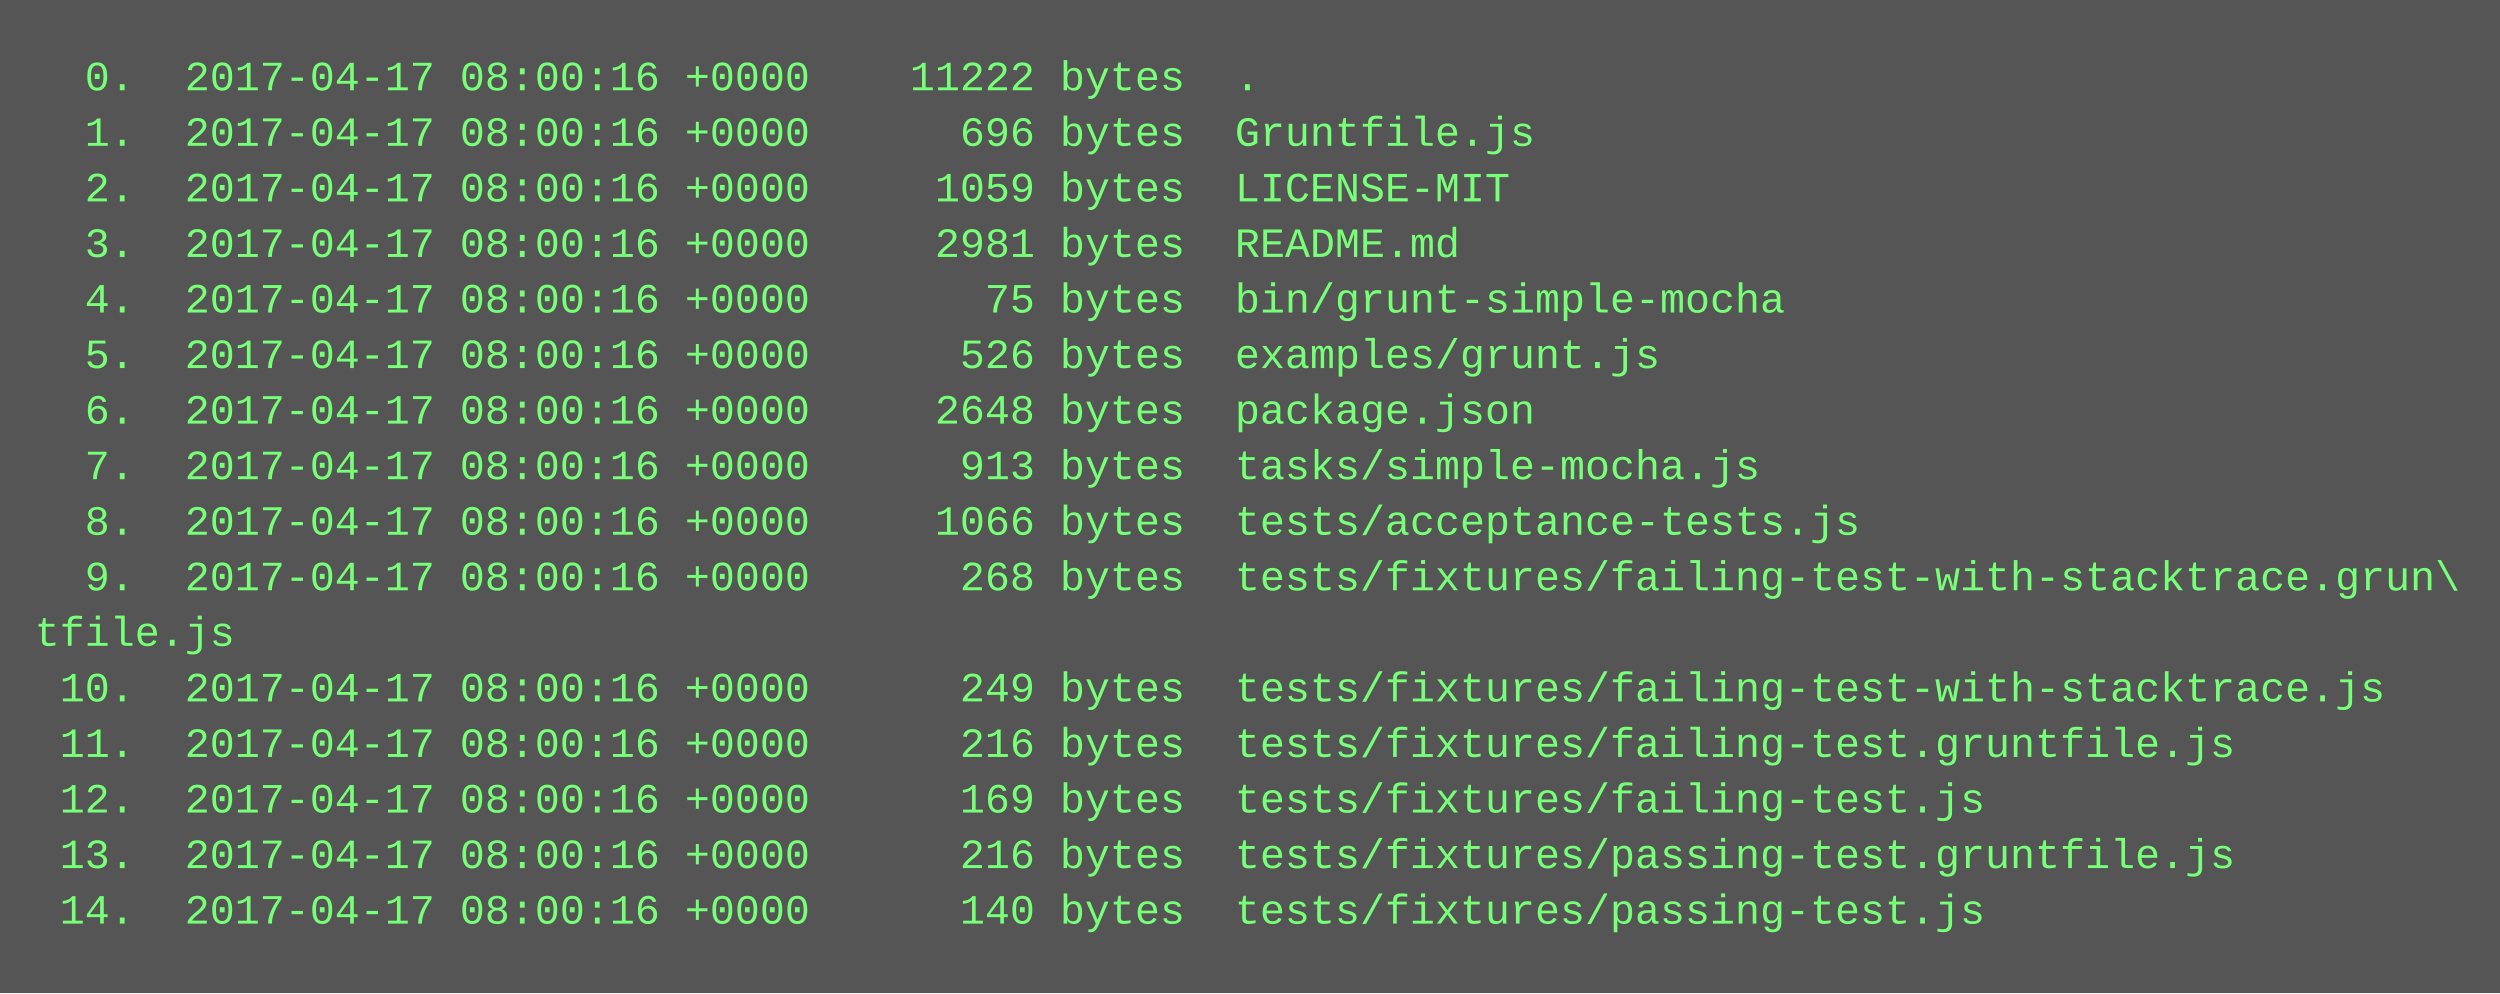
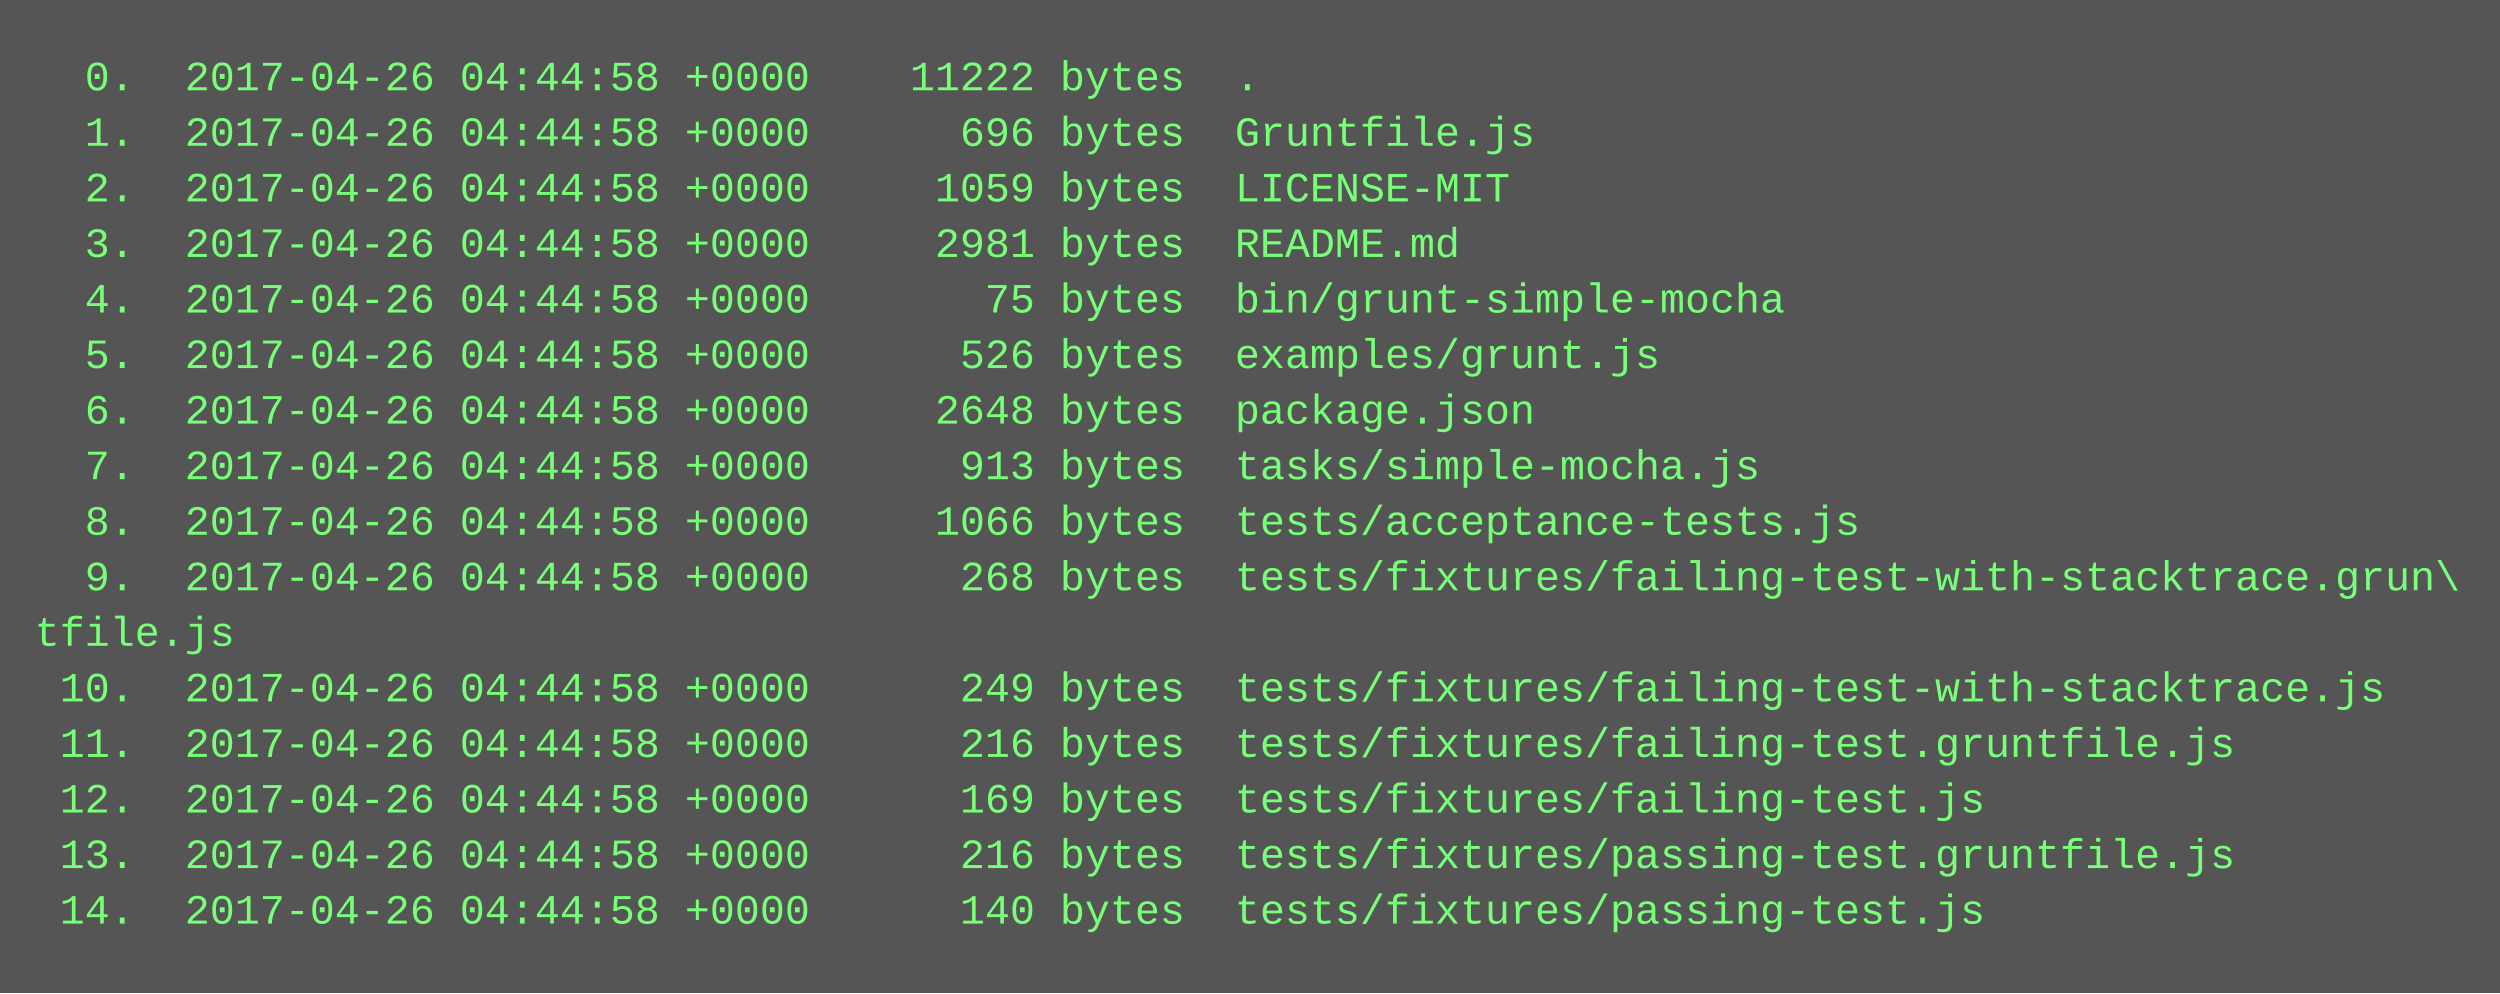
<svg xmlns="http://www.w3.org/2000/svg" height="286" width="720">
  <rect height="286" fill="#555" width="720" />
  <text fill="#7f7" font-family="Courier New" font-size="12" xml:space="preserve">
-     <tspan x="10" y="26">  0.  2017-04-17 08:00:16 +0000    11222 bytes  .</tspan>
-     <tspan x="10" y="42">  1.  2017-04-17 08:00:16 +0000      696 bytes  Gruntfile.js</tspan>
-     <tspan x="10" y="58">  2.  2017-04-17 08:00:16 +0000     1059 bytes  LICENSE-MIT</tspan>
-     <tspan x="10" y="74">  3.  2017-04-17 08:00:16 +0000     2981 bytes  README.md</tspan>
-     <tspan x="10" y="90">  4.  2017-04-17 08:00:16 +0000       75 bytes  bin/grunt-simple-mocha</tspan>
-     <tspan x="10" y="106">  5.  2017-04-17 08:00:16 +0000      526 bytes  examples/grunt.js</tspan>
-     <tspan x="10" y="122">  6.  2017-04-17 08:00:16 +0000     2648 bytes  package.json</tspan>
-     <tspan x="10" y="138">  7.  2017-04-17 08:00:16 +0000      913 bytes  tasks/simple-mocha.js</tspan>
-     <tspan x="10" y="154">  8.  2017-04-17 08:00:16 +0000     1066 bytes  tests/acceptance-tests.js</tspan>
-     <tspan x="10" y="170">  9.  2017-04-17 08:00:16 +0000      268 bytes  tests/fixtures/failing-test-with-stacktrace.grun\</tspan>
+     <tspan x="10" y="26">  0.  2017-04-26 04:44:58 +0000    11222 bytes  .</tspan>
+     <tspan x="10" y="42">  1.  2017-04-26 04:44:58 +0000      696 bytes  Gruntfile.js</tspan>
+     <tspan x="10" y="58">  2.  2017-04-26 04:44:58 +0000     1059 bytes  LICENSE-MIT</tspan>
+     <tspan x="10" y="74">  3.  2017-04-26 04:44:58 +0000     2981 bytes  README.md</tspan>
+     <tspan x="10" y="90">  4.  2017-04-26 04:44:58 +0000       75 bytes  bin/grunt-simple-mocha</tspan>
+     <tspan x="10" y="106">  5.  2017-04-26 04:44:58 +0000      526 bytes  examples/grunt.js</tspan>
+     <tspan x="10" y="122">  6.  2017-04-26 04:44:58 +0000     2648 bytes  package.json</tspan>
+     <tspan x="10" y="138">  7.  2017-04-26 04:44:58 +0000      913 bytes  tasks/simple-mocha.js</tspan>
+     <tspan x="10" y="154">  8.  2017-04-26 04:44:58 +0000     1066 bytes  tests/acceptance-tests.js</tspan>
+     <tspan x="10" y="170">  9.  2017-04-26 04:44:58 +0000      268 bytes  tests/fixtures/failing-test-with-stacktrace.grun\</tspan>
    <tspan x="10" y="186">tfile.js</tspan>
-     <tspan x="10" y="202"> 10.  2017-04-17 08:00:16 +0000      249 bytes  tests/fixtures/failing-test-with-stacktrace.js</tspan>
-     <tspan x="10" y="218"> 11.  2017-04-17 08:00:16 +0000      216 bytes  tests/fixtures/failing-test.gruntfile.js</tspan>
-     <tspan x="10" y="234"> 12.  2017-04-17 08:00:16 +0000      169 bytes  tests/fixtures/failing-test.js</tspan>
-     <tspan x="10" y="250"> 13.  2017-04-17 08:00:16 +0000      216 bytes  tests/fixtures/passing-test.gruntfile.js</tspan>
-     <tspan x="10" y="266"> 14.  2017-04-17 08:00:16 +0000      140 bytes  tests/fixtures/passing-test.js</tspan>
+     <tspan x="10" y="202"> 10.  2017-04-26 04:44:58 +0000      249 bytes  tests/fixtures/failing-test-with-stacktrace.js</tspan>
+     <tspan x="10" y="218"> 11.  2017-04-26 04:44:58 +0000      216 bytes  tests/fixtures/failing-test.gruntfile.js</tspan>
+     <tspan x="10" y="234"> 12.  2017-04-26 04:44:58 +0000      169 bytes  tests/fixtures/failing-test.js</tspan>
+     <tspan x="10" y="250"> 13.  2017-04-26 04:44:58 +0000      216 bytes  tests/fixtures/passing-test.gruntfile.js</tspan>
+     <tspan x="10" y="266"> 14.  2017-04-26 04:44:58 +0000      140 bytes  tests/fixtures/passing-test.js</tspan>
  </text>
</svg>
